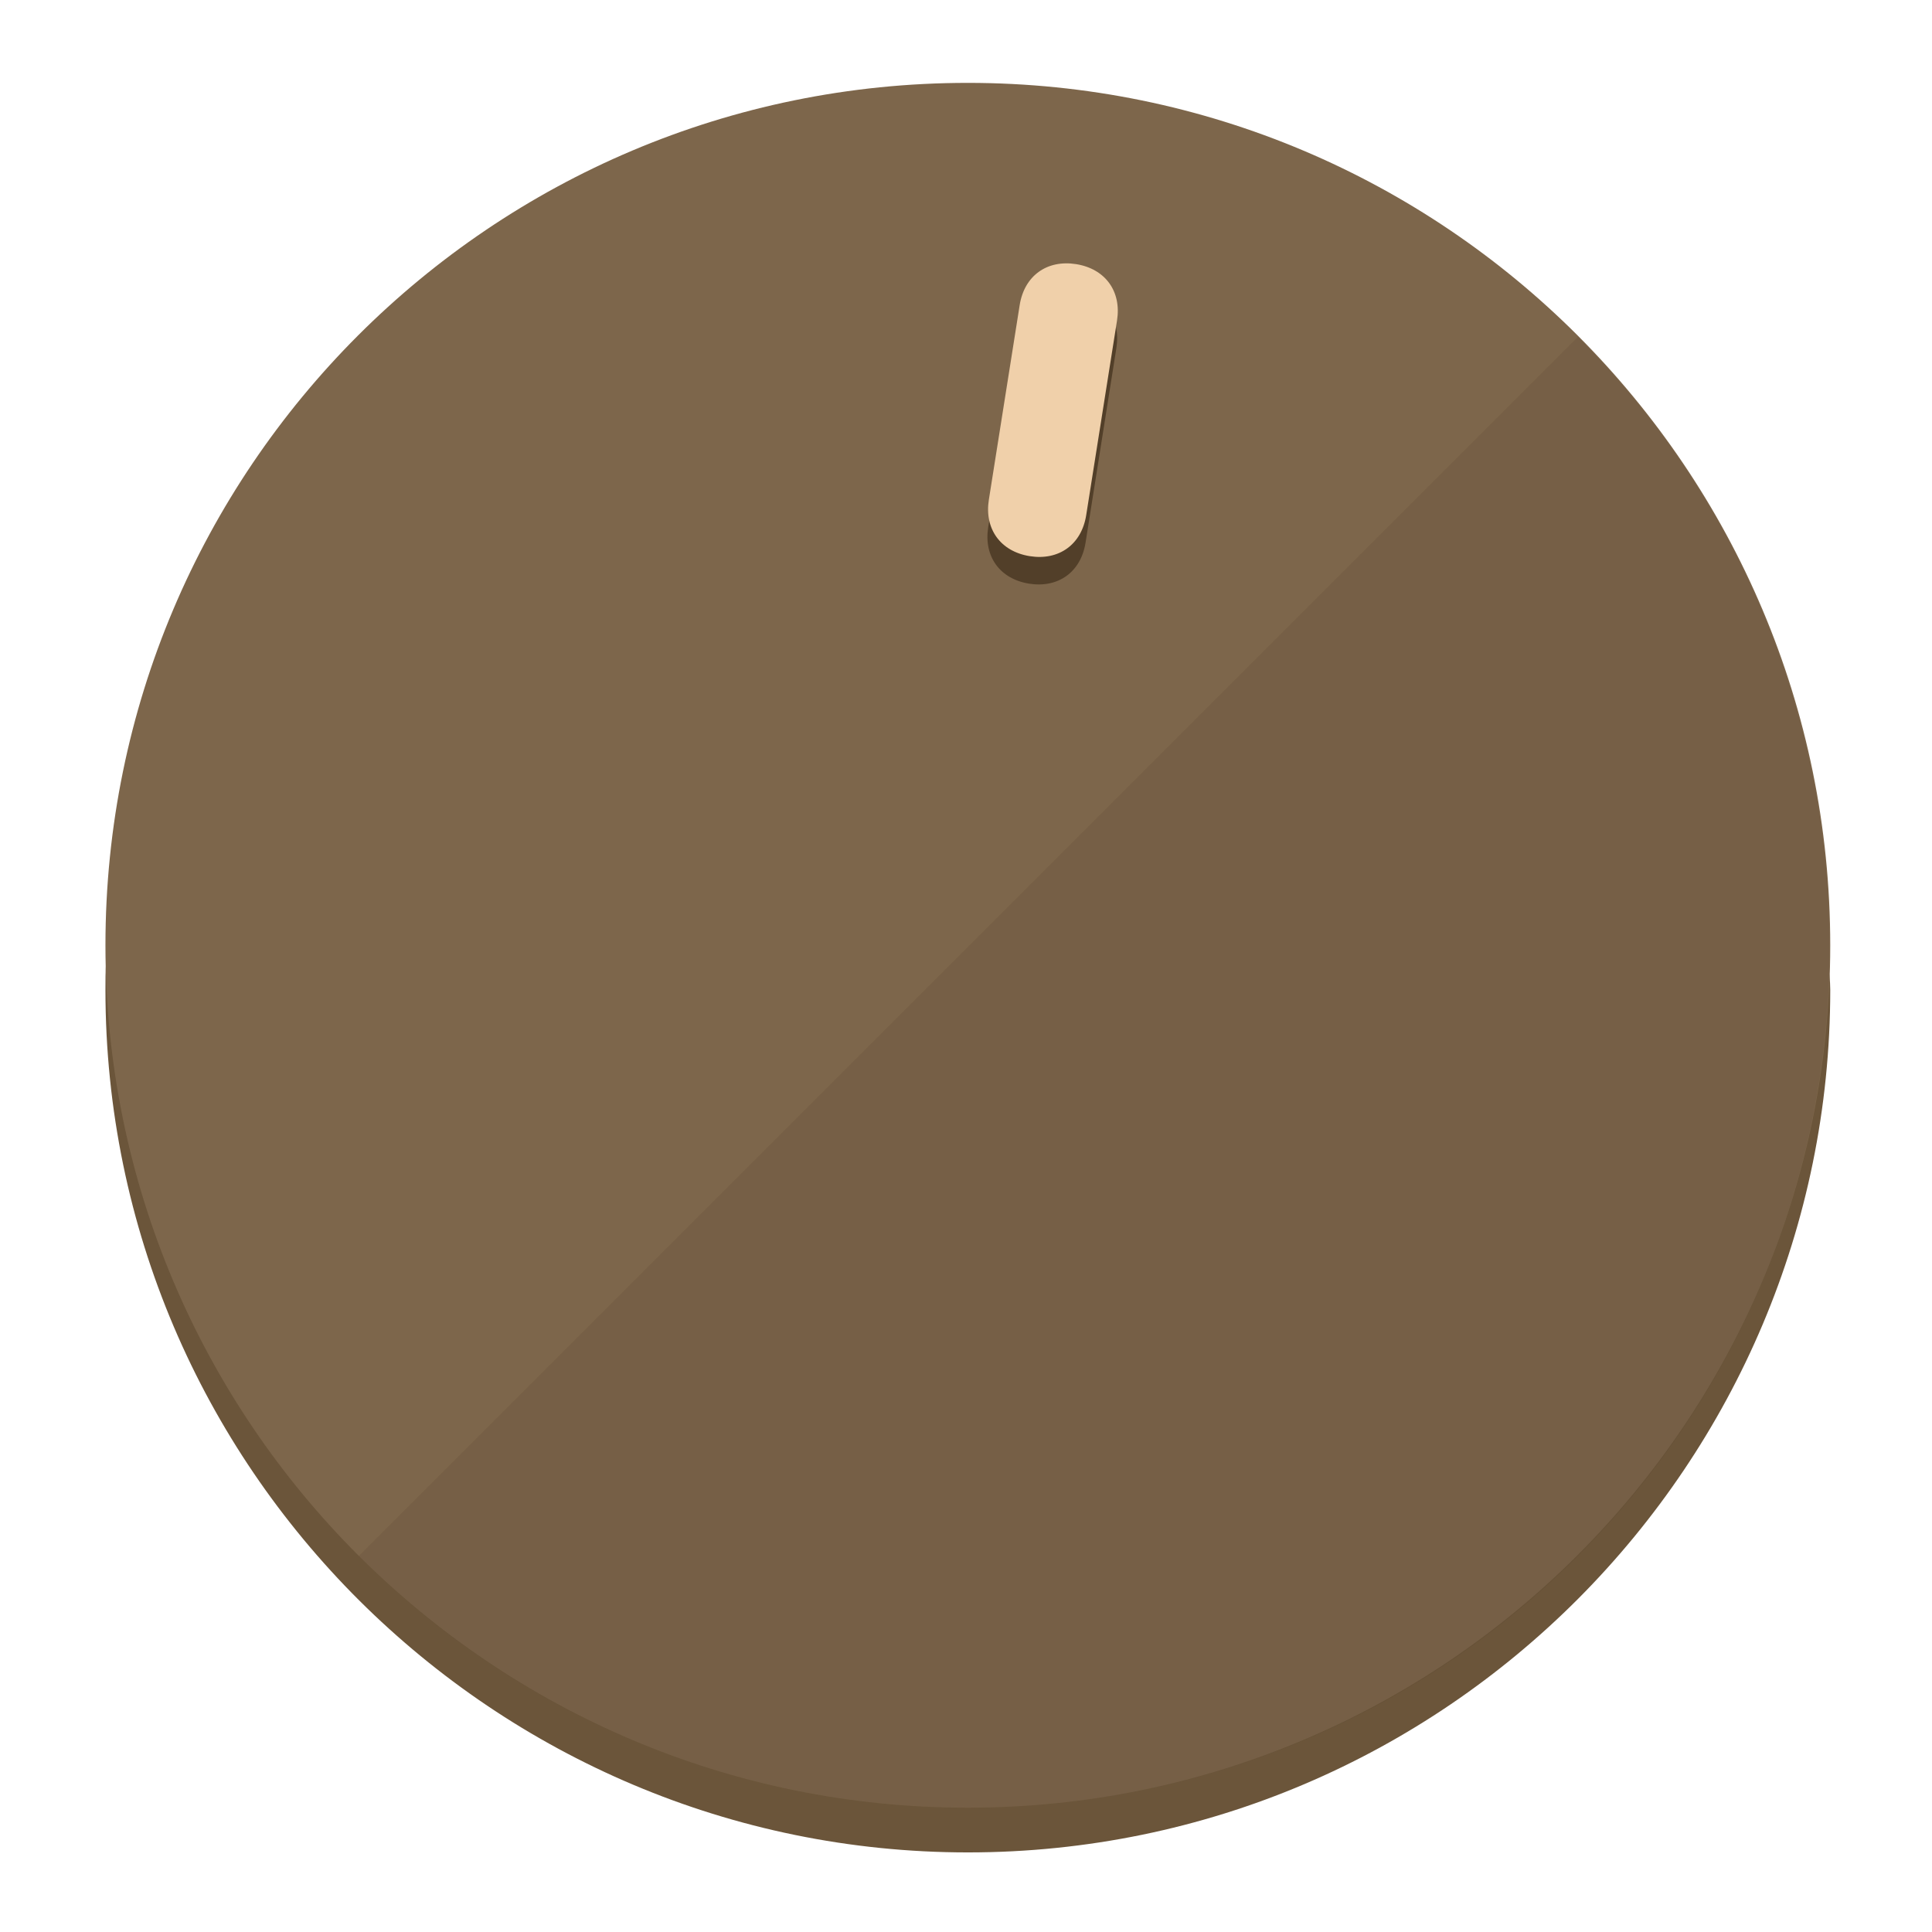
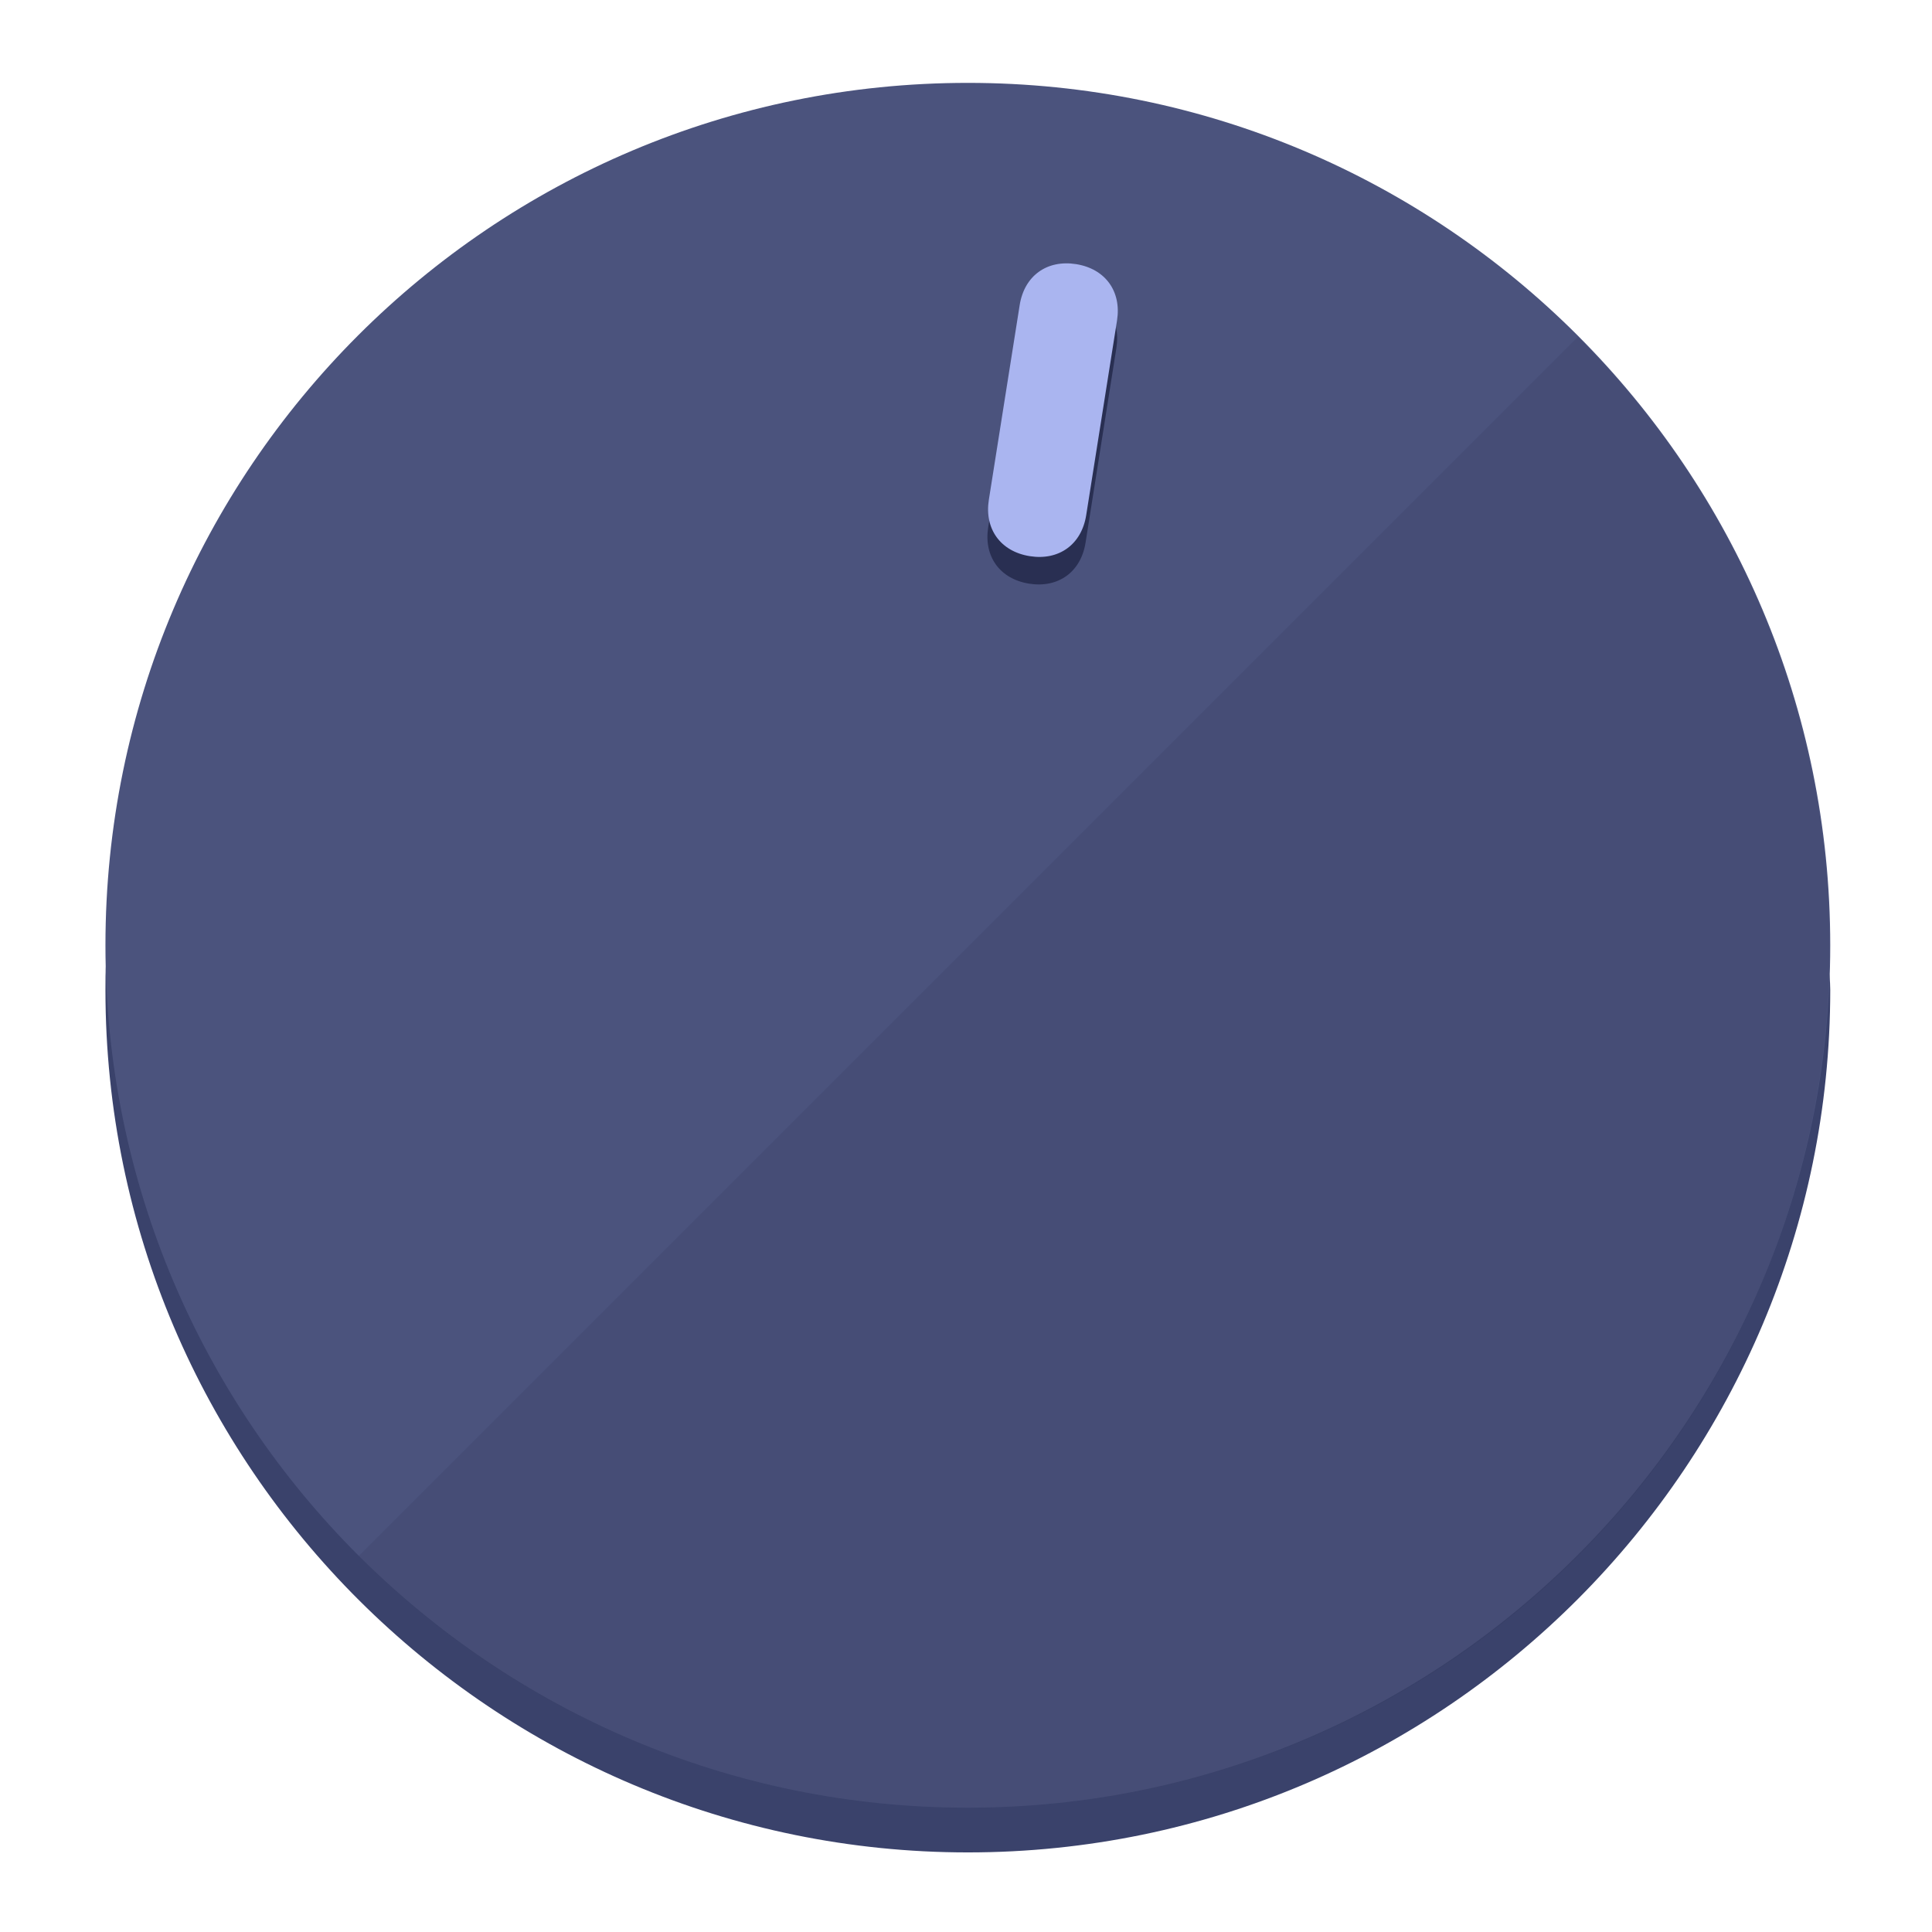
<svg xmlns="http://www.w3.org/2000/svg" height="120px" width="120px" version="1.1" id="Layer_1" viewBox="0 0 496.8 496.8" xml:space="preserve">
  <defs id="defs23" />
  <g id="g3158">
-     <path style="display:inline;fill:#6B553A;fill-opacity:1;stroke-width:1.584" d="m 248.875,445.92 c 116.582,0 212.89,-91.238 220.493,-205.286 0,5.069 1.267,8.87 1.267,13.939 0,121.651 -98.842,221.76 -221.76,221.76 -121.651,0 -221.76,-98.842 -221.76,-221.76 0,-5.069 0,-8.87 1.267,-13.939 7.603,114.048 103.91,205.286 220.493,205.286 z" id="path8" />
-     <circle style="display:inline;fill:#7D664B;fill-opacity:1;stroke-width:1.584" cx="248.875" cy="243.071" r="221.76" id="circle12" />
-     <path style="display:inline;fill:#523F29;fill-opacity:0.154;stroke-width:1.587" d="m 405.744,86.606 c 86.308,86.308 86.308,227.193 0,313.5 -86.308,86.308 -227.193,86.308 -313.5,0" id="path14" />
+     <path style="display:inline;fill:#3A426B;fill-opacity:1;stroke-width:1.584" d="m 248.875,445.92 c 116.582,0 212.89,-91.238 220.493,-205.286 0,5.069 1.267,8.87 1.267,13.939 0,121.651 -98.842,221.76 -221.76,221.76 -121.651,0 -221.76,-98.842 -221.76,-221.76 0,-5.069 0,-8.87 1.267,-13.939 7.603,114.048 103.91,205.286 220.493,205.286 z" id="path8" />
+     <circle style="display:inline;fill:#4B537D;fill-opacity:1;stroke-width:1.584" cx="248.875" cy="243.071" r="221.76" id="circle12" />
+     <path style="display:inline;fill:#292F52;fill-opacity:0.154;stroke-width:1.587" d="m 405.744,86.606 c 86.308,86.308 86.308,227.193 0,313.5 -86.308,86.308 -227.193,86.308 -313.5,0" id="path14" />
  </g>
  <g id="g3198">
    <circle style="display:none;fill:#000000;fill-opacity:0;stroke-width:1.584" cx="283.513" cy="201.714" r="221.76" id="circle12-3" transform="rotate(9)" />
-     <path style="display:inline;fill:#523F29;fill-opacity:1;stroke-width:1.584" d="m 279.14,139.552 c -1.189,7.51 -6.989,11.723 -14.498,10.534 v 0 c -7.51,-1.189 -11.723,-6.989 -10.534,-14.498 l 7.929,-50.064 c 1.189,-7.51 6.989,-11.723 14.498,-10.534 v 0 c 7.51,1.189 11.723,6.989 10.534,14.498 z" id="path3789" />
-     <path style="display:inline;fill:#F0D0AA;stroke-width:1.584" d="m 279.307,132.48 c -1.189,7.51 -6.989,11.723 -14.498,10.534 v 0 c -7.51,-1.189 -11.723,-6.989 -10.534,-14.498 l 7.929,-50.064 c 1.189,-7.51 6.989,-11.723 14.498,-10.534 v 0 c 7.51,1.189 11.723,6.989 10.534,14.498 z" id="path915" />
+     <path style="display:inline;fill:#292F52;fill-opacity:1;stroke-width:1.584" d="m 279.14,139.552 c -1.189,7.51 -6.989,11.723 -14.498,10.534 v 0 c -7.51,-1.189 -11.723,-6.989 -10.534,-14.498 l 7.929,-50.064 c 1.189,-7.51 6.989,-11.723 14.498,-10.534 v 0 c 7.51,1.189 11.723,6.989 10.534,14.498 z" id="path3789" />
+     <path style="display:inline;fill:#AAB5F0;stroke-width:1.584" d="m 279.307,132.48 c -1.189,7.51 -6.989,11.723 -14.498,10.534 v 0 c -7.51,-1.189 -11.723,-6.989 -10.534,-14.498 l 7.929,-50.064 c 1.189,-7.51 6.989,-11.723 14.498,-10.534 v 0 c 7.51,1.189 11.723,6.989 10.534,14.498 z" id="path915" />
  </g>
</svg>
